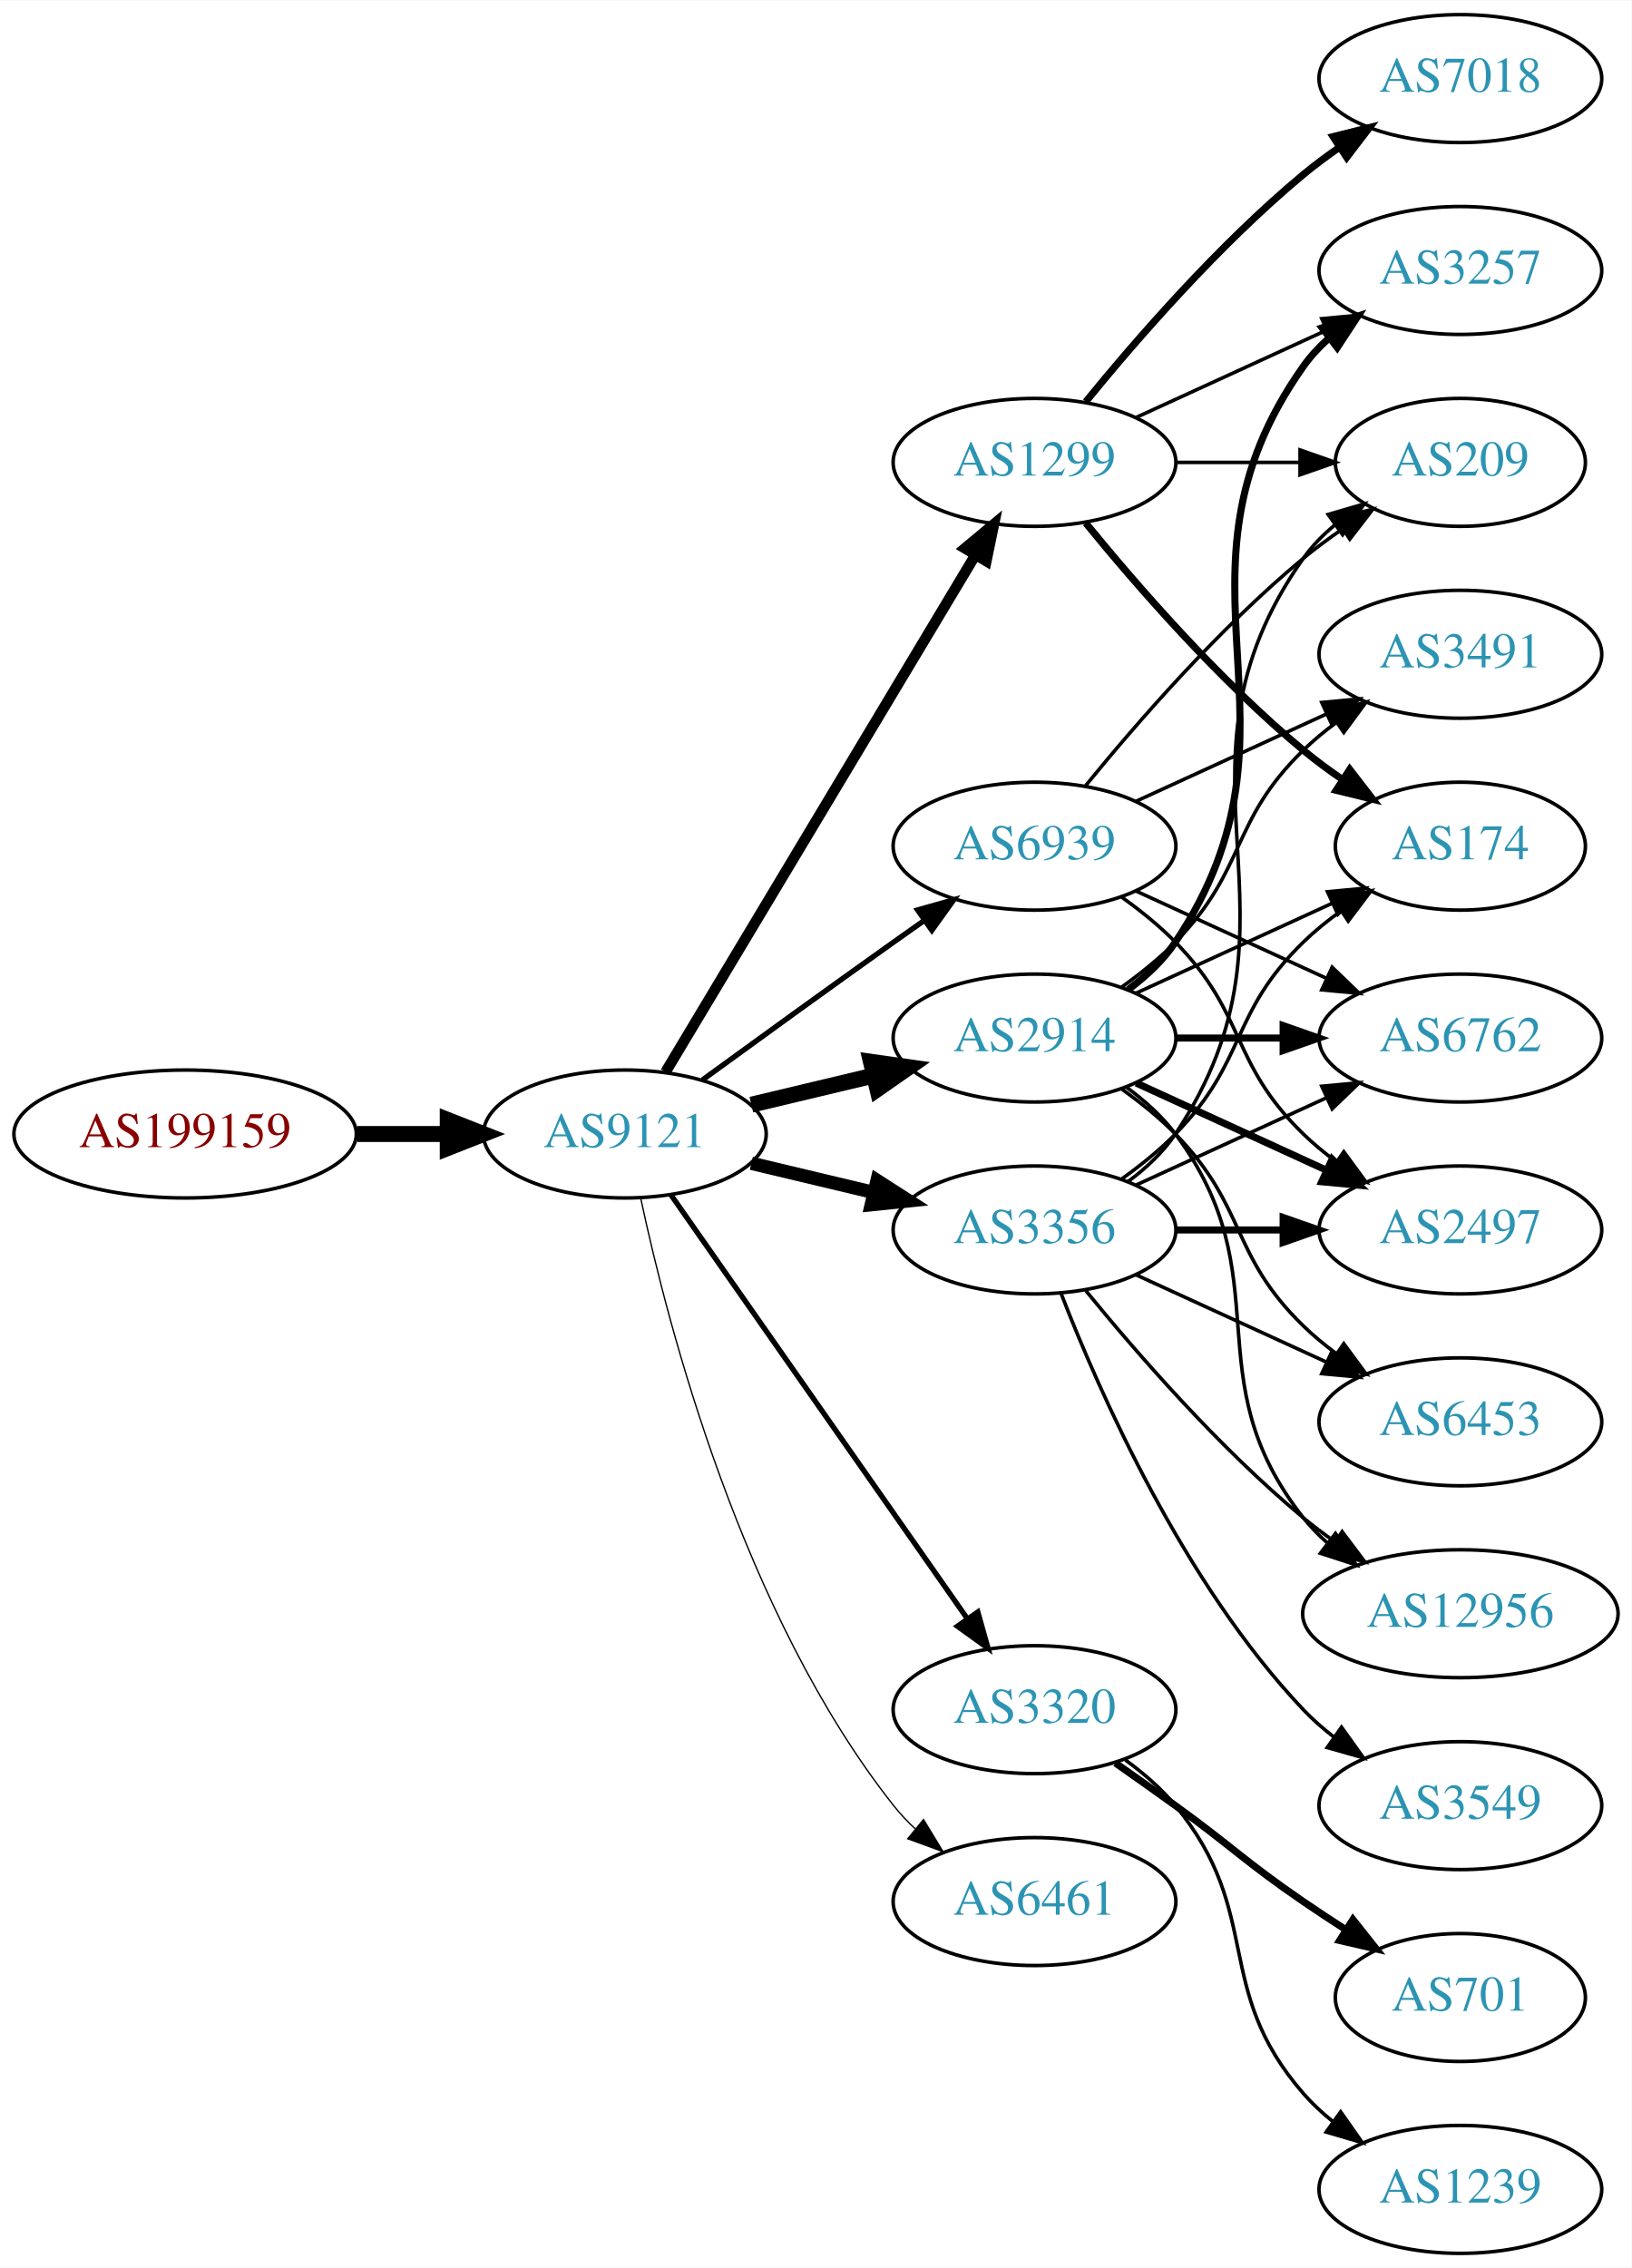
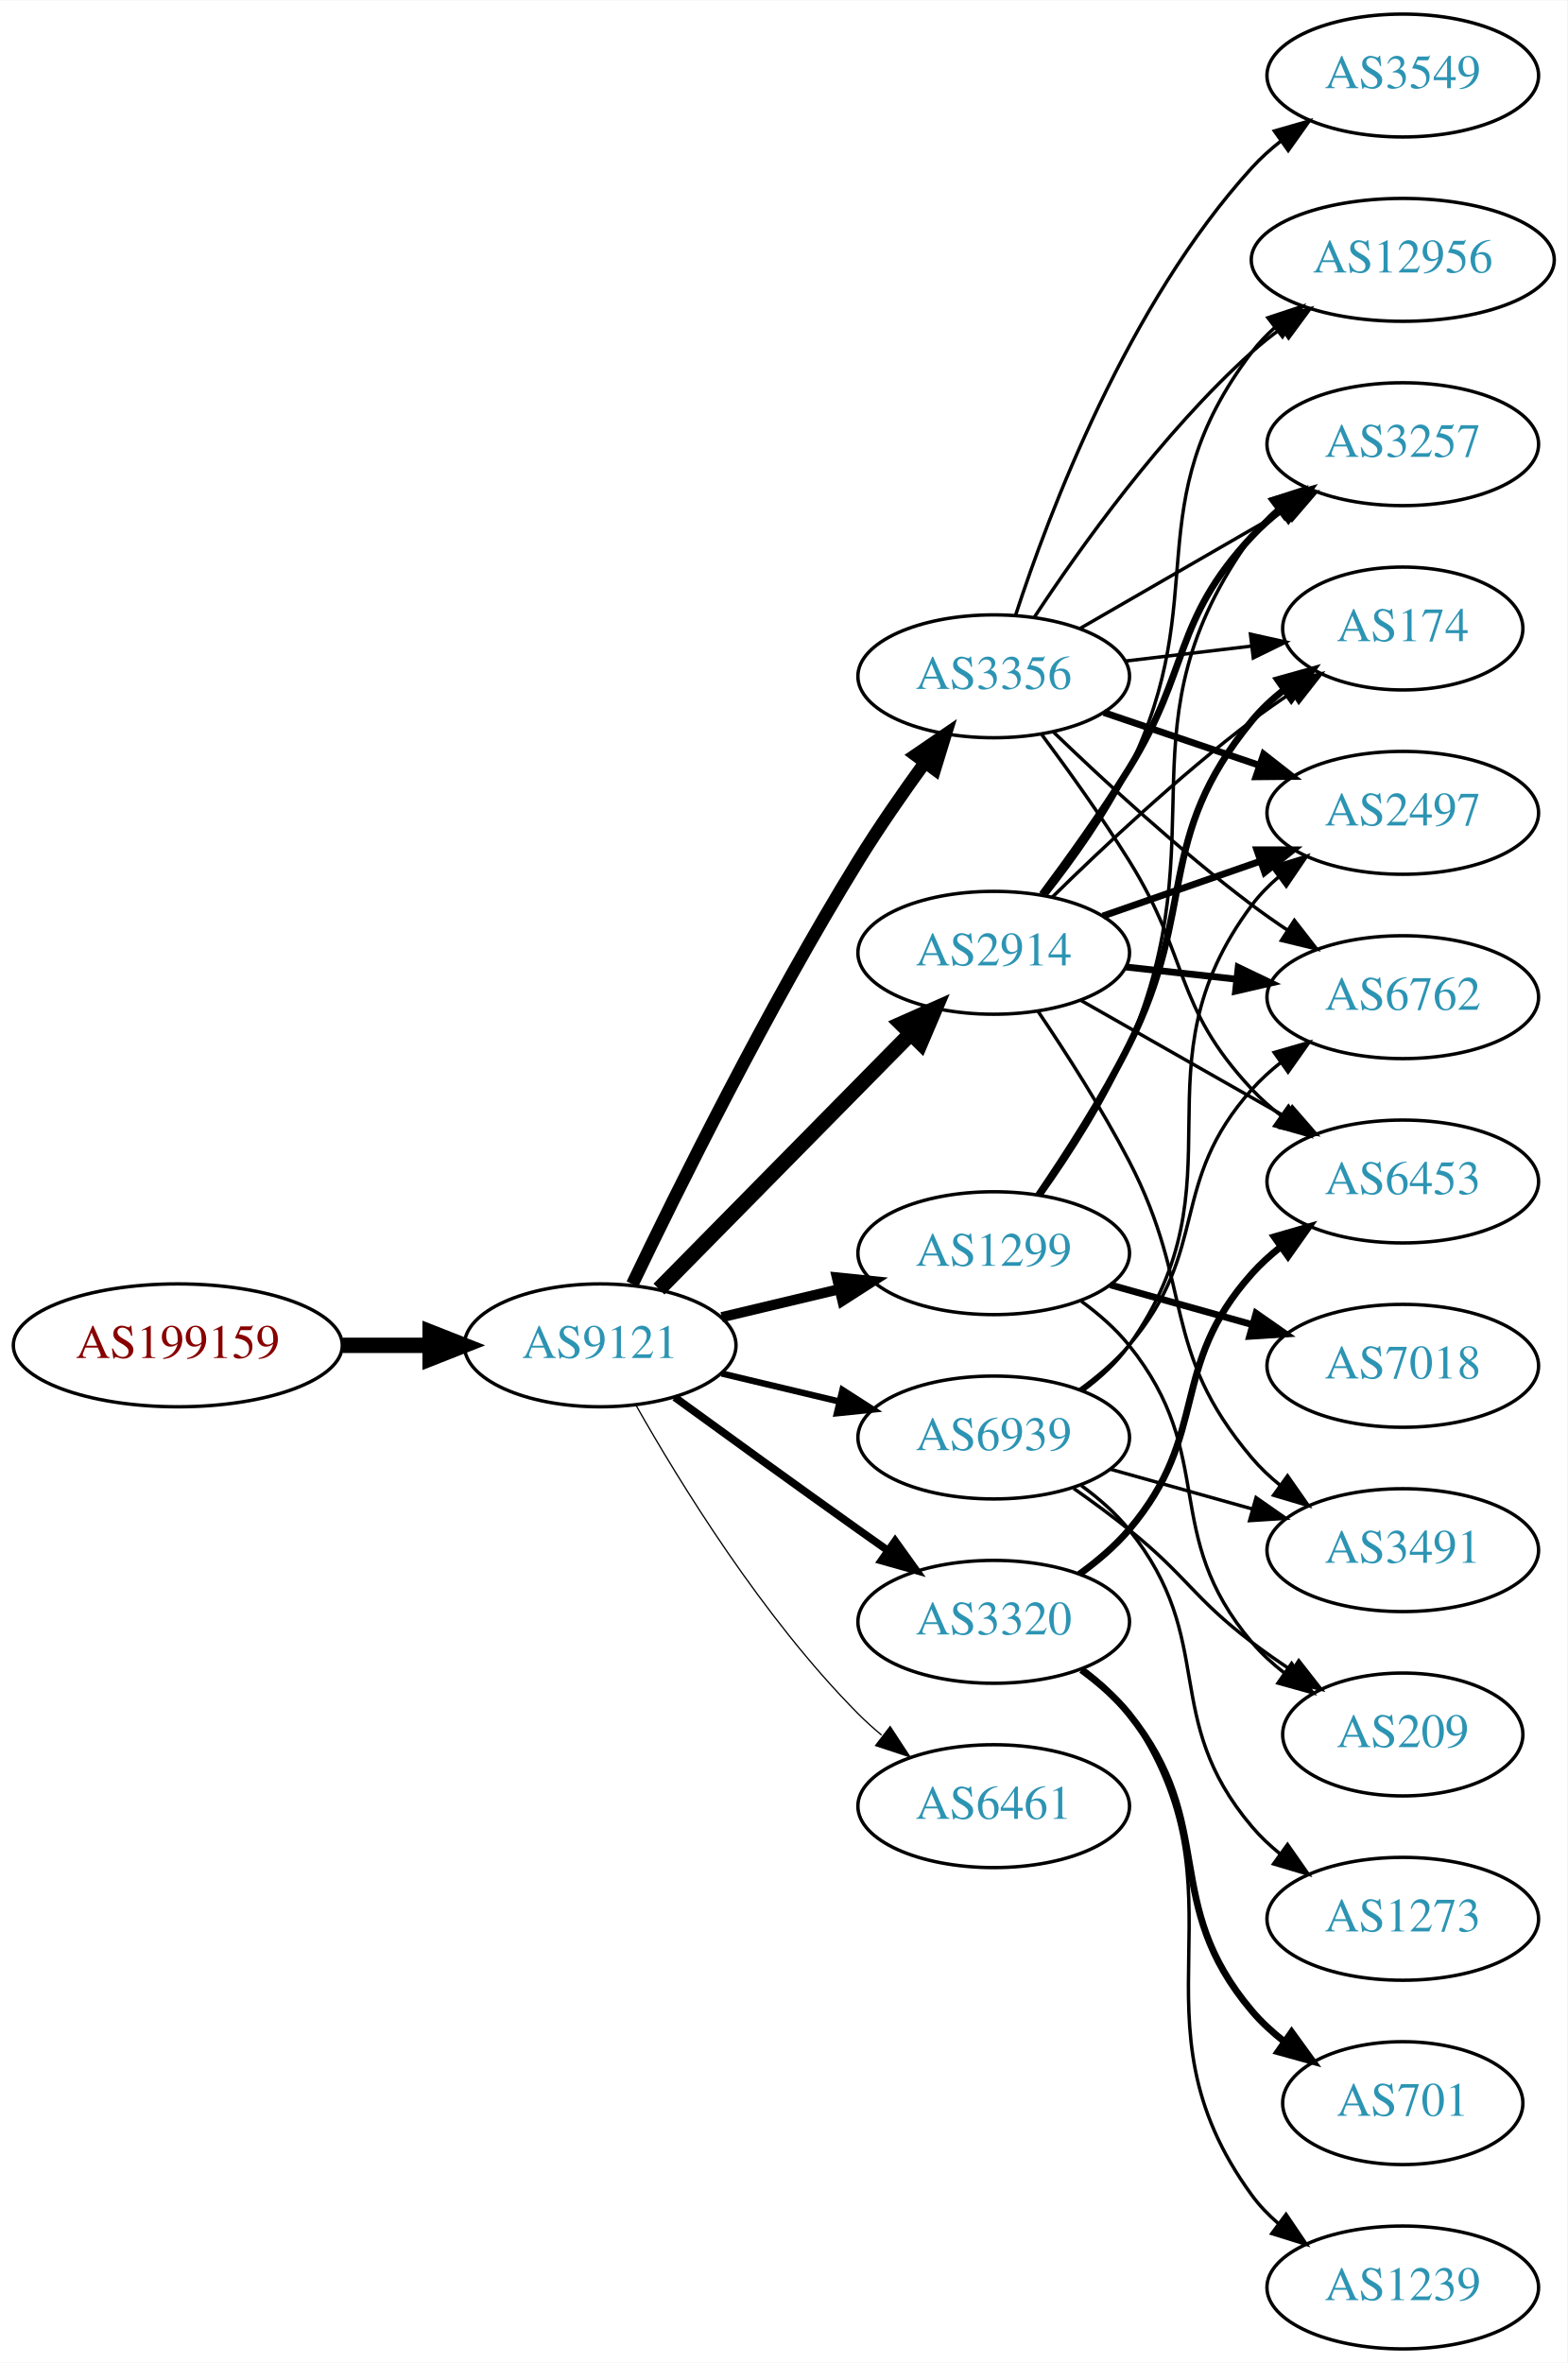
- <svg xmlns="http://www.w3.org/2000/svg" xmlns:xlink="http://www.w3.org/1999/xlink" width="459pt" height="638pt" viewBox="0.00 0.00 459.17 638.00">
-   <g id="graph0" class="graph" transform="scale(1 1) rotate(0) translate(4 634)">
-     <polygon fill="white" stroke="none" points="-4,4 -4,-634 455.17,-634 455.17,4 -4,4" />
+ <svg xmlns="http://www.w3.org/2000/svg" xmlns:xlink="http://www.w3.org/1999/xlink" width="459pt" height="692pt" viewBox="0.00 0.00 459.17 692.00">
+   <g id="graph0" class="graph" transform="scale(1 1) rotate(0) translate(4 688)">
+     <polygon fill="white" stroke="none" points="-4,4 -4,-688 455.17,-688 455.17,4 -4,4" />
    <g id="node1" class="node">
      <g id="a_node1">
        <a xlink:href="/asn/199159" xlink:title="AS199159 ~ powered by ANX [AT]">
-           <ellipse fill="#ffffff" stroke="black" cx="48.096" cy="-315" rx="48.192" ry="18" />
-           <text text-anchor="middle" x="48.096" y="-311.3" font-family="Times,serif" font-size="14.00" fill="#880000">AS199159</text>
+           <ellipse fill="#ffffff" stroke="black" cx="48.096" cy="-294" rx="48.192" ry="18" />
+           <text text-anchor="middle" x="48.096" y="-290.3" font-family="Times,serif" font-size="14.00" fill="#880000">AS199159</text>
        </a>
      </g>
    </g>
    <g id="node2" class="node">
      <g id="a_node2">
        <a xlink:href="/asn/9121" xlink:title="AS9121 ~ TTNet [TR]">
-           <ellipse fill="#ffffff" stroke="black" cx="171.838" cy="-315" rx="39.794" ry="18" />
-           <text text-anchor="middle" x="171.838" y="-311.3" font-family="Times,serif" font-size="14.00" fill="#2c94b3">AS9121</text>
+           <ellipse fill="#ffffff" stroke="black" cx="171.838" cy="-294" rx="39.794" ry="18" />
+           <text text-anchor="middle" x="171.838" y="-290.3" font-family="Times,serif" font-size="14.00" fill="#2c94b3">AS9121</text>
        </a>
      </g>
    </g>
    <g id="edge1" class="edge">
-       <path fill="none" stroke="black" stroke-width="4.5" d="M96.513,-315C104.867,-315 113.577,-315 121.969,-315" />
-       <polygon fill="black" stroke="black" stroke-width="4.5" points="122.004,-318.938 132.004,-315 122.004,-311.063 122.004,-318.938" />
+       <path fill="none" stroke="black" stroke-width="4.5" d="M96.513,-294C104.867,-294 113.577,-294 121.969,-294" />
+       <polygon fill="black" stroke="black" stroke-width="4.5" points="122.004,-297.938 132.004,-294 122.004,-290.063 122.004,-297.938" />
    </g>
    <g id="node3" class="node">
      <g id="a_node3">
-         <a xlink:href="/asn/2914" xlink:title="AS2914 ~ NTT America, Inc. [US]">
-           <ellipse fill="#ffffff" stroke="black" cx="287.131" cy="-342" rx="39.794" ry="18" />
-           <text text-anchor="middle" x="287.131" y="-338.3" font-family="Times,serif" font-size="14.00" fill="#2c94b3">AS2914</text>
+         <a xlink:href="/asn/3356" xlink:title="AS3356 ~ Level 3 Parent, LLC [US]">
+           <ellipse fill="#ffffff" stroke="black" cx="287.131" cy="-490" rx="39.794" ry="18" />
+           <text text-anchor="middle" x="287.131" y="-486.3" font-family="Times,serif" font-size="14.00" fill="#2c94b3">AS3356</text>
        </a>
      </g>
    </g>
    <g id="edge2" class="edge">
-       <path fill="none" stroke="black" stroke-width="4.5" d="M207.445,-323.248C218.316,-325.838 230.471,-328.735 241.913,-331.462" />
-       <polygon fill="black" stroke="black" stroke-width="4.5" points="241.095,-335.315 251.736,-333.803 242.921,-327.654 241.095,-335.315" />
+       <path fill="none" stroke="black" stroke-width="3.75" d="M181.274,-311.92C194.374,-339.285 220.878,-392.854 247.484,-436 253.446,-445.667 260.542,-455.891 267.017,-464.811" />
+       <polygon fill="black" stroke="black" stroke-width="3.75" points="264.229,-466.927 272.977,-472.904 269.865,-462.776 264.229,-466.927" />
    </g>
    <g id="node4" class="node">
      <g id="a_node4">
        <a xlink:href="/asn/1299" xlink:title="AS1299 ~ Telia Carrier [EU]">
-           <ellipse fill="#ffffff" stroke="black" cx="287.131" cy="-504" rx="39.794" ry="18" />
-           <text text-anchor="middle" x="287.131" y="-500.3" font-family="Times,serif" font-size="14.00" fill="#2c94b3">AS1299</text>
+           <ellipse fill="#ffffff" stroke="black" cx="287.131" cy="-321" rx="39.794" ry="18" />
+           <text text-anchor="middle" x="287.131" y="-317.3" font-family="Times,serif" font-size="14.00" fill="#2c94b3">AS1299</text>
        </a>
      </g>
    </g>
    <g id="edge3" class="edge">
-       <path fill="none" stroke="black" stroke-width="3" d="M183.293,-332.442C203.274,-365.775 246.98,-438.686 270.465,-477.866" />
-       <polygon fill="black" stroke="black" stroke-width="3" points="267.558,-479.823 275.701,-486.6 273.561,-476.224 267.558,-479.823" />
+       <path fill="none" stroke="black" stroke-width="3" d="M207.445,-302.248C218.316,-304.838 230.471,-307.735 241.913,-310.462" />
+       <polygon fill="black" stroke="black" stroke-width="3" points="241.197,-313.889 251.736,-312.803 242.819,-307.08 241.197,-313.889" />
    </g>
    <g id="node5" class="node">
      <g id="a_node5">
-         <a xlink:href="/asn/3356" xlink:title="AS3356 ~ Level 3 Parent, LLC [US]">
-           <ellipse fill="#ffffff" stroke="black" cx="287.131" cy="-288" rx="39.794" ry="18" />
-           <text text-anchor="middle" x="287.131" y="-284.3" font-family="Times,serif" font-size="14.00" fill="#2c94b3">AS3356</text>
+         <a xlink:href="/asn/2914" xlink:title="AS2914 ~ NTT America, Inc. [US]">
+           <ellipse fill="#ffffff" stroke="black" cx="287.131" cy="-409" rx="39.794" ry="18" />
+           <text text-anchor="middle" x="287.131" y="-405.3" font-family="Times,serif" font-size="14.00" fill="#2c94b3">AS2914</text>
        </a>
      </g>
    </g>
    <g id="edge4" class="edge">
-       <path fill="none" stroke="black" stroke-width="3.75" d="M207.445,-306.752C218.316,-304.162 230.471,-301.265 241.913,-298.538" />
-       <polygon fill="black" stroke="black" stroke-width="3.75" points="242.819,-301.92 251.736,-296.197 241.197,-295.111 242.819,-301.92" />
+       <path fill="none" stroke="black" stroke-width="4.5" d="M189.07,-310.477C208.42,-330.118 240.897,-363.084 262.902,-385.421" />
+       <polygon fill="black" stroke="black" stroke-width="4.5" points="260.106,-388.193 269.929,-392.554 265.716,-382.667 260.106,-388.193" />
    </g>
    <g id="node6" class="node">
      <g id="a_node6">
        <a xlink:href="/asn/3320" xlink:title="AS3320 ~ DTAG [DE]">
-           <ellipse fill="#ffffff" stroke="black" cx="287.131" cy="-153" rx="39.794" ry="18" />
-           <text text-anchor="middle" x="287.131" y="-149.3" font-family="Times,serif" font-size="14.00" fill="#2c94b3">AS3320</text>
+           <ellipse fill="#ffffff" stroke="black" cx="287.131" cy="-213" rx="39.794" ry="18" />
+           <text text-anchor="middle" x="287.131" y="-209.3" font-family="Times,serif" font-size="14.00" fill="#2c94b3">AS3320</text>
        </a>
      </g>
    </g>
    <g id="edge5" class="edge">
-       <path fill="none" stroke="black" stroke-width="1.5" d="M184.748,-297.969C204.67,-269.483 244.859,-212.015 268.209,-178.626" />
-       <polygon fill="black" stroke="black" stroke-width="1.5" points="271.176,-180.491 274.039,-170.29 265.44,-176.479 271.176,-180.491" />
+       <path fill="none" stroke="black" stroke-width="2.25" d="M193.686,-278.778C208.62,-267.909 229.234,-252.975 247.484,-240 250.305,-237.995 253.248,-235.915 256.196,-233.841" />
+       <polygon fill="black" stroke="black" stroke-width="2.25" points="258.242,-236.681 264.421,-228.074 254.223,-230.95 258.242,-236.681" />
    </g>
    <g id="node7" class="node">
      <g id="a_node7">
        <a xlink:href="/asn/6461" xlink:title="AS6461 ~ Zayo Bandwidth [US]">
-           <ellipse fill="#ffffff" stroke="black" cx="287.131" cy="-99" rx="39.794" ry="18" />
-           <text text-anchor="middle" x="287.131" y="-95.3" font-family="Times,serif" font-size="14.00" fill="#2c94b3">AS6461</text>
+           <ellipse fill="#ffffff" stroke="black" cx="287.131" cy="-159" rx="39.794" ry="18" />
+           <text text-anchor="middle" x="287.131" y="-155.3" font-family="Times,serif" font-size="14.00" fill="#2c94b3">AS6461</text>
        </a>
      </g>
    </g>
    <g id="edge6" class="edge">
-       <path fill="none" stroke="black" stroke-width="0.375" d="M176.328,-296.84C183.959,-260.97 204.951,-179.845 247.484,-126 249.292,-123.712 251.345,-121.538 253.539,-119.49" />
-       <polygon fill="black" stroke="black" stroke-width="0.375" points="255.893,-122.086 261.399,-113.034 251.45,-116.677 255.893,-122.086" />
+       <path fill="none" stroke="black" stroke-width="0.375" d="M182.298,-276.51C195.08,-253.904 219.512,-214.114 247.484,-186 249.595,-183.879 251.891,-181.812 254.277,-179.829" />
+       <polygon fill="black" stroke="black" stroke-width="0.375" points="256.792,-182.31 262.592,-173.444 252.529,-176.758 256.792,-182.31" />
    </g>
    <g id="node8" class="node">
      <g id="a_node8">
        <a xlink:href="/asn/6939" xlink:title="AS6939 ~ Hurricane Electric LLC [US]">
-           <ellipse fill="#ffffff" stroke="black" cx="287.131" cy="-396" rx="39.794" ry="18" />
-           <text text-anchor="middle" x="287.131" y="-392.3" font-family="Times,serif" font-size="14.00" fill="#2c94b3">AS6939</text>
+           <ellipse fill="#ffffff" stroke="black" cx="287.131" cy="-267" rx="39.794" ry="18" />
+           <text text-anchor="middle" x="287.131" y="-263.3" font-family="Times,serif" font-size="14.00" fill="#2c94b3">AS6939</text>
        </a>
      </g>
    </g>
    <g id="edge7" class="edge">
-       <path fill="none" stroke="black" stroke-width="1.5" d="M193.686,-330.222C208.62,-341.091 229.234,-356.025 247.484,-369 250.305,-371.005 253.248,-373.085 256.196,-375.159" />
-       <polygon fill="black" stroke="black" stroke-width="1.5" points="254.223,-378.05 264.421,-380.926 258.242,-372.319 254.223,-378.05" />
+       <path fill="none" stroke="black" stroke-width="1.875" d="M207.445,-285.752C218.316,-283.162 230.471,-280.265 241.913,-277.538" />
+       <polygon fill="black" stroke="black" stroke-width="1.875" points="242.819,-280.92 251.736,-275.197 241.197,-274.111 242.819,-280.92" />
    </g>
    <g id="node9" class="node">
      <g id="a_node9">
-         <a xlink:href="/asn/174" xlink:title="AS174 ~ Cogent Communications [US]">
-           <ellipse fill="#ffffff" stroke="black" cx="406.973" cy="-396" rx="35.194" ry="18" />
-           <text text-anchor="middle" x="406.973" y="-392.3" font-family="Times,serif" font-size="14.00" fill="#2c94b3">AS174</text>
-         </a>
-       </g>
-     </g>
-     <g id="edge13" class="edge">
-       <path fill="none" stroke="black" d="M315.76,-354.661C332.176,-362.183 353.158,-371.798 370.754,-379.861" />
-       <polygon fill="black" stroke="black" points="369.583,-383.174 380.132,-384.158 372.499,-376.811 369.583,-383.174" />
+         <a xlink:href="/asn/6453" xlink:title="AS6453 ~ TATA COMMUNICATIONS (AMERICA) INC [US]">
+           <ellipse fill="#ffffff" stroke="black" cx="406.973" cy="-342" rx="39.794" ry="18" />
+           <text text-anchor="middle" x="406.973" y="-338.3" font-family="Times,serif" font-size="14.00" fill="#2c94b3">AS6453</text>
+         </a>
+       </g>
+     </g>
+     <g id="edge8" class="edge">
+       <path fill="none" stroke="black" d="M301.242,-472.878C309.011,-462.447 318.853,-448.721 326.777,-436 344.651,-407.308 339.671,-393.674 362.777,-369 365.347,-366.257 368.253,-363.68 371.314,-361.29" />
+       <polygon fill="black" stroke="black" points="373.494,-364.036 379.653,-355.415 369.463,-358.313 373.494,-364.036" />
    </g>
    <g id="node10" class="node">
      <g id="a_node10">
+         <a xlink:href="/asn/12956" xlink:title="AS12956 ~ TELXIUS [ES]">
+           <ellipse fill="#ffffff" stroke="black" cx="406.973" cy="-612" rx="44.393" ry="18" />
+           <text text-anchor="middle" x="406.973" y="-608.3" font-family="Times,serif" font-size="14.00" fill="#2c94b3">AS12956</text>
+         </a>
+       </g>
+     </g>
+     <g id="edge9" class="edge">
+       <path fill="none" stroke="black" d="M298.997,-507.252C312.32,-527.5 336.403,-561.315 362.777,-585 365.424,-587.377 368.305,-589.673 371.281,-591.855" />
+       <polygon fill="black" stroke="black" points="369.576,-594.929 379.808,-597.677 373.523,-589.148 369.576,-594.929" />
+     </g>
+     <g id="node11" class="node">
+       <g id="a_node11">
+         <a xlink:href="/asn/2497" xlink:title="AS2497 ~ Internet Initiative Japan Inc. [JP]">
+           <ellipse fill="#ffffff" stroke="black" cx="406.973" cy="-450" rx="39.794" ry="18" />
+           <text text-anchor="middle" x="406.973" y="-446.3" font-family="Times,serif" font-size="14.00" fill="#2c94b3">AS2497</text>
+         </a>
+       </g>
+     </g>
+     <g id="edge10" class="edge">
+       <path fill="none" stroke="black" stroke-width="2" d="M319.401,-479.386C333.385,-474.639 350.055,-468.981 365.017,-463.902" />
+       <polygon fill="black" stroke="black" stroke-width="2" points="366.213,-467.192 374.557,-460.664 363.963,-460.564 366.213,-467.192" />
+     </g>
+     <g id="node12" class="node">
+       <g id="a_node12">
        <a xlink:href="/asn/3257" xlink:title="AS3257 ~ GTT [DE]">
          <ellipse fill="#ffffff" stroke="black" cx="406.973" cy="-558" rx="39.794" ry="18" />
          <text text-anchor="middle" x="406.973" y="-554.3" font-family="Times,serif" font-size="14.00" fill="#2c94b3">AS3257</text>
        </a>
      </g>
    </g>
-     <g id="edge17" class="edge">
-       <path fill="none" stroke="black" stroke-width="2" d="M313.45,-355.607C318.506,-359.351 323.318,-363.831 326.777,-369 367.802,-430.294 320.198,-470.775 362.777,-531 364.769,-533.816 367.156,-536.401 369.772,-538.76" />
-       <polygon fill="black" stroke="black" stroke-width="2" points="368.071,-541.865 378.14,-545.162 372.324,-536.306 368.071,-541.865" />
+     <g id="edge11" class="edge">
+       <path fill="none" stroke="black" d="M312.262,-503.925C329.702,-513.988 353.475,-527.707 372.713,-538.808" />
+       <polygon fill="black" stroke="black" points="371.058,-541.893 381.469,-543.86 374.557,-535.83 371.058,-541.893" />
    </g>
    <g id="node13" class="node">
      <g id="a_node13">
-         <a xlink:href="/asn/6762" xlink:title="AS6762 ~ TELECOM ITALIA SPARKLE S.p.A. [IT]">
-           <ellipse fill="#ffffff" stroke="black" cx="406.973" cy="-342" rx="39.794" ry="18" />
-           <text text-anchor="middle" x="406.973" y="-338.3" font-family="Times,serif" font-size="14.00" fill="#2c94b3">AS6762</text>
+         <a xlink:href="/asn/3549" xlink:title="AS3549 ~ Level 3 Parent, LLC [US]">
+           <ellipse fill="#ffffff" stroke="black" cx="406.973" cy="-666" rx="39.794" ry="18" />
+           <text text-anchor="middle" x="406.973" y="-662.3" font-family="Times,serif" font-size="14.00" fill="#2c94b3">AS3549</text>
        </a>
      </g>
    </g>
    <g id="edge12" class="edge">
-       <path fill="none" stroke="black" stroke-width="2" d="M327.044,-342C336.597,-342 346.947,-342 356.909,-342" />
-       <polygon fill="black" stroke="black" stroke-width="2" points="357.102,-345.5 367.102,-342 357.102,-338.5 357.102,-345.5" />
+       <path fill="none" stroke="black" d="M293.54,-507.917C303.318,-537.925 326.364,-598.984 362.777,-639 365.307,-641.78 368.187,-644.381 371.232,-646.786" />
+       <polygon fill="black" stroke="black" points="369.366,-649.753 379.548,-652.682 373.415,-644.043 369.366,-649.753" />
    </g>
    <g id="node14" class="node">
      <g id="a_node14">
-         <a xlink:href="/asn/6453" xlink:title="AS6453 ~ TATA COMMUNICATIONS (AMERICA) INC [US]">
-           <ellipse fill="#ffffff" stroke="black" cx="406.973" cy="-234" rx="39.794" ry="18" />
-           <text text-anchor="middle" x="406.973" y="-230.3" font-family="Times,serif" font-size="14.00" fill="#2c94b3">AS6453</text>
-         </a>
-       </g>
-     </g>
-     <g id="edge14" class="edge">
-       <path fill="none" stroke="black" d="M311.725,-327.611C316.981,-323.852 322.313,-319.563 326.777,-315 346.95,-294.383 342.084,-281.094 362.777,-261 365.623,-258.237 368.796,-255.614 372.096,-253.166" />
-       <polygon fill="black" stroke="black" points="374.162,-255.994 380.444,-247.462 370.213,-250.214 374.162,-255.994" />
+         <a xlink:href="/asn/6762" xlink:title="AS6762 ~ TELECOM ITALIA SPARKLE S.p.A. [IT]">
+           <ellipse fill="#ffffff" stroke="black" cx="406.973" cy="-396" rx="39.794" ry="18" />
+           <text text-anchor="middle" x="406.973" y="-392.3" font-family="Times,serif" font-size="14.00" fill="#2c94b3">AS6762</text>
+         </a>
+       </g>
+     </g>
+     <g id="edge13" class="edge">
+       <path fill="none" stroke="black" d="M304.608,-473.691C319.277,-459.551 341.627,-438.914 362.777,-423 366.116,-420.488 369.694,-417.983 373.309,-415.568" />
+       <polygon fill="black" stroke="black" points="375.216,-418.504 381.717,-410.138 371.417,-412.624 375.216,-418.504" />
    </g>
    <g id="node15" class="node">
      <g id="a_node15">
-         <a xlink:href="/asn/3491" xlink:title="AS3491 ~ PCCW Global, Inc. [US]">
-           <ellipse fill="#ffffff" stroke="black" cx="406.973" cy="-450" rx="39.794" ry="18" />
-           <text text-anchor="middle" x="406.973" y="-446.3" font-family="Times,serif" font-size="14.00" fill="#2c94b3">AS3491</text>
-         </a>
-       </g>
+         <a xlink:href="/asn/174" xlink:title="AS174 ~ Cogent Communications [US]">
+           <ellipse fill="#ffffff" stroke="black" cx="406.973" cy="-504" rx="35.194" ry="18" />
+           <text text-anchor="middle" x="406.973" y="-500.3" font-family="Times,serif" font-size="14.00" fill="#2c94b3">AS174</text>
+         </a>
+       </g>
+     </g>
+     <g id="edge14" class="edge">
+       <path fill="none" stroke="black" d="M325.741,-494.468C337.411,-495.855 350.37,-497.394 362.409,-498.824" />
+       <polygon fill="black" stroke="black" points="362.354,-502.342 372.697,-500.047 363.179,-495.391 362.354,-502.342" />
+     </g>
+     <g id="edge16" class="edge">
+       <path fill="none" stroke="black" d="M301.075,-338.038C309.478,-349.828 320.075,-366.186 326.777,-382 353.364,-444.726 322.938,-475.735 362.777,-531 364.857,-533.885 367.35,-536.53 370.074,-538.94" />
+       <polygon fill="black" stroke="black" points="368.131,-541.858 378.215,-545.108 372.358,-536.279 368.131,-541.858" />
    </g>
    <g id="edge15" class="edge">
-       <path fill="none" stroke="black" d="M311.725,-356.389C316.981,-360.148 322.313,-364.437 326.777,-369 346.95,-389.617 342.084,-402.906 362.777,-423 365.623,-425.763 368.796,-428.386 372.096,-430.834" />
-       <polygon fill="black" stroke="black" points="370.213,-433.786 380.444,-436.538 374.162,-428.006 370.213,-433.786" />
+       <path fill="none" stroke="black" stroke-width="2" d="M300.264,-338.069C308.417,-350.008 319.043,-366.524 326.777,-382 346.963,-422.389 334.134,-442.096 362.777,-477 365.491,-480.307 368.722,-483.329 372.177,-486.054" />
+       <polygon fill="black" stroke="black" stroke-width="2" points="370.307,-489.017 380.51,-491.872 374.314,-483.277 370.307,-489.017" />
    </g>
    <g id="node16" class="node">
      <g id="a_node16">
-         <a xlink:href="/asn/2497" xlink:title="AS2497 ~ Internet Initiative Japan Inc. [JP]">
+         <a xlink:href="/asn/7018" xlink:title="AS7018 ~ AT&amp;T Services, Inc. [US]">
          <ellipse fill="#ffffff" stroke="black" cx="406.973" cy="-288" rx="39.794" ry="18" />
-           <text text-anchor="middle" x="406.973" y="-284.3" font-family="Times,serif" font-size="14.00" fill="#2c94b3">AS2497</text>
-         </a>
-       </g>
-     </g>
-     <g id="edge16" class="edge">
-       <path fill="none" stroke="black" stroke-width="2" d="M315.76,-329.339C331.717,-322.027 351.987,-312.739 369.27,-304.819" />
-       <polygon fill="black" stroke="black" stroke-width="2" points="370.885,-307.929 378.518,-300.581 367.969,-301.565 370.885,-307.929" />
+           <text text-anchor="middle" x="406.973" y="-284.3" font-family="Times,serif" font-size="14.00" fill="#2c94b3">AS7018</text>
+         </a>
+       </g>
+     </g>
+     <g id="edge17" class="edge">
+       <path fill="none" stroke="black" stroke-width="2" d="M321.27,-311.72C334.198,-308.1 349.189,-303.902 362.934,-300.053" />
+       <polygon fill="black" stroke="black" stroke-width="2" points="363.989,-303.392 372.675,-297.325 362.101,-296.651 363.989,-303.392" />
    </g>
    <g id="node17" class="node">
      <g id="a_node17">
-         <a xlink:href="/asn/12956" xlink:title="AS12956 ~ TELXIUS [ES]">
-           <ellipse fill="#ffffff" stroke="black" cx="406.973" cy="-180" rx="44.393" ry="18" />
-           <text text-anchor="middle" x="406.973" y="-176.3" font-family="Times,serif" font-size="14.00" fill="#2c94b3">AS12956</text>
+         <a xlink:href="/asn/209" xlink:title="AS209 ~ CenturyLink Communications, LLC [US]">
+           <ellipse fill="#ffffff" stroke="black" cx="406.973" cy="-180" rx="35.194" ry="18" />
+           <text text-anchor="middle" x="406.973" y="-176.3" font-family="Times,serif" font-size="14.00" fill="#2c94b3">AS209</text>
        </a>
      </g>
    </g>
    <g id="edge18" class="edge">
-       <path fill="none" stroke="black" d="M313.062,-328.118C318.138,-324.389 323.056,-319.984 326.777,-315 357.049,-274.458 331.479,-246.754 362.777,-207 364.802,-204.429 367.143,-202.037 369.668,-199.826" />
-       <polygon fill="black" stroke="black" points="371.824,-202.584 377.657,-193.739 367.582,-197.016 371.824,-202.584" />
-     </g>
-     <g id="edge8" class="edge">
-       <path fill="none" stroke="black" stroke-width="2" d="M301.55,-486.935C315.665,-469.625 339.079,-442.655 362.777,-423 366.241,-420.128 370.033,-417.331 373.888,-414.692" />
-       <polygon fill="black" stroke="black" stroke-width="2" points="375.849,-417.592 382.32,-409.203 372.03,-411.725 375.849,-417.592" />
-     </g>
-     <g id="edge9" class="edge">
-       <path fill="none" stroke="black" d="M315.76,-516.661C331.717,-523.973 351.987,-533.261 369.27,-541.181" />
-       <polygon fill="black" stroke="black" points="367.969,-544.435 378.518,-545.419 370.885,-538.071 367.969,-544.435" />
-     </g>
-     <g id="node11" class="node">
-       <g id="a_node11">
-         <a xlink:href="/asn/7018" xlink:title="AS7018 ~ AT&amp;T Services, Inc. [US]">
-           <ellipse fill="#ffffff" stroke="black" cx="406.973" cy="-612" rx="39.794" ry="18" />
-           <text text-anchor="middle" x="406.973" y="-608.3" font-family="Times,serif" font-size="14.00" fill="#2c94b3">AS7018</text>
-         </a>
-       </g>
-     </g>
-     <g id="edge10" class="edge">
-       <path fill="none" stroke="black" stroke-width="2" d="M301.55,-521.065C315.665,-538.375 339.079,-565.345 362.777,-585 365.994,-587.668 369.494,-590.27 373.065,-592.741" />
-       <polygon fill="black" stroke="black" stroke-width="2" points="371.143,-595.666 381.421,-598.236 374.988,-589.817 371.143,-595.666" />
-     </g>
-     <g id="node12" class="node">
-       <g id="a_node12">
-         <a xlink:href="/asn/209" xlink:title="AS209 ~ CenturyLink Communications, LLC [US]">
-           <ellipse fill="#ffffff" stroke="black" cx="406.973" cy="-504" rx="35.194" ry="18" />
-           <text text-anchor="middle" x="406.973" y="-500.3" font-family="Times,serif" font-size="14.00" fill="#2c94b3">AS209</text>
-         </a>
-       </g>
-     </g>
-     <g id="edge11" class="edge">
-       <path fill="none" stroke="black" d="M327.044,-504C338.13,-504 350.29,-504 361.672,-504" />
-       <polygon fill="black" stroke="black" points="361.854,-507.5 371.854,-504 361.854,-500.5 361.854,-507.5" />
+       <path fill="none" stroke="black" d="M312.804,-306.919C317.894,-303.2 322.882,-298.85 326.777,-294 352.981,-261.374 335.747,-238.945 362.777,-207 365.541,-203.734 368.802,-200.738 372.275,-198.027" />
+       <polygon fill="black" stroke="black" points="374.411,-200.805 380.626,-192.225 370.416,-195.057 374.411,-200.805" />
+     </g>
+     <g id="edge20" class="edge">
+       <path fill="none" stroke="black" d="M312.548,-395.118C330.008,-385.191 353.708,-371.716 372.869,-360.822" />
+       <polygon fill="black" stroke="black" points="374.624,-363.85 381.588,-355.865 371.165,-357.765 374.624,-363.85" />
+     </g>
+     <g id="edge24" class="edge">
+       <path fill="none" stroke="black" d="M302.6,-426.054C310.643,-436.239 320.305,-449.739 326.777,-463 351.574,-513.805 328.584,-539.979 362.777,-585 364.757,-587.606 367.066,-590.022 369.569,-592.25" />
+       <polygon fill="black" stroke="black" points="367.46,-595.044 377.521,-598.366 371.728,-589.495 367.46,-595.044" />
    </g>
    <g id="edge25" class="edge">
-       <path fill="none" stroke="black" d="M311.725,-302.389C316.981,-306.148 322.313,-310.437 326.777,-315 346.95,-335.617 342.084,-348.906 362.777,-369 366.005,-372.134 369.656,-375.089 373.434,-377.812" />
-       <polygon fill="black" stroke="black" points="371.532,-380.75 381.794,-383.383 375.413,-374.925 371.532,-380.75" />
-     </g>
-     <g id="edge24" class="edge">
-       <path fill="none" stroke="black" d="M313.45,-301.607C318.506,-305.351 323.318,-309.831 326.777,-315 367.802,-376.294 320.198,-416.775 362.777,-477 365.247,-480.493 368.326,-483.63 371.695,-486.421" />
-       <polygon fill="black" stroke="black" points="369.764,-489.343 379.935,-492.31 373.834,-483.648 369.764,-489.343" />
+       <path fill="none" stroke="black" stroke-width="2" d="M319.093,-419.772C333.189,-424.677 350.066,-430.548 365.179,-435.807" />
+       <polygon fill="black" stroke="black" stroke-width="2" points="364.215,-439.177 374.809,-439.157 366.515,-432.566 364.215,-439.177" />
+     </g>
+     <g id="edge22" class="edge">
+       <path fill="none" stroke="black" stroke-width="2" d="M301.271,-426.105C309.05,-436.529 318.892,-450.255 326.777,-463 344.769,-492.081 339.48,-505.968 362.777,-531 365.338,-533.751 368.239,-536.333 371.297,-538.726" />
+       <polygon fill="black" stroke="black" stroke-width="2" points="369.442,-541.701 379.631,-544.606 373.477,-535.981 369.442,-541.701" />
    </g>
    <g id="edge19" class="edge">
-       <path fill="none" stroke="black" d="M315.76,-300.661C331.717,-307.973 351.987,-317.261 369.27,-325.181" />
-       <polygon fill="black" stroke="black" points="367.969,-328.435 378.518,-329.419 370.885,-322.071 367.969,-328.435" />
-     </g>
-     <g id="edge22" class="edge">
-       <path fill="none" stroke="black" d="M315.76,-275.339C331.717,-268.027 351.987,-258.739 369.27,-250.819" />
-       <polygon fill="black" stroke="black" points="370.885,-253.929 378.518,-246.581 367.969,-247.565 370.885,-253.929" />
-     </g>
-     <g id="edge20" class="edge">
-       <path fill="none" stroke="black" stroke-width="2" d="M327.044,-288C336.597,-288 346.947,-288 356.909,-288" />
-       <polygon fill="black" stroke="black" stroke-width="2" points="357.102,-291.5 367.102,-288 357.102,-284.5 357.102,-291.5" />
-     </g>
-     <g id="edge21" class="edge">
-       <path fill="none" stroke="black" d="M301.55,-270.935C315.665,-253.625 339.079,-226.655 362.777,-207 365.515,-204.729 368.459,-202.506 371.476,-200.37" />
-       <polygon fill="black" stroke="black" points="373.702,-203.092 380.065,-194.621 369.808,-197.275 373.702,-203.092" />
+       <path fill="none" stroke="black" stroke-width="2" d="M325.741,-404.851C336.052,-403.713 347.369,-402.465 358.17,-401.274" />
+       <polygon fill="black" stroke="black" stroke-width="2" points="358.761,-404.73 368.316,-400.154 357.993,-397.772 358.761,-404.73" />
+     </g>
+     <g id="edge23" class="edge">
+       <path fill="none" stroke="black" d="M304.279,-425.296C318.916,-439.671 341.405,-460.795 362.777,-477 366.444,-479.78 370.405,-482.546 374.388,-485.187" />
+       <polygon fill="black" stroke="black" points="372.732,-488.283 383.041,-490.731 376.509,-482.389 372.732,-488.283" />
    </g>
    <g id="node18" class="node">
      <g id="a_node18">
-         <a xlink:href="/asn/3549" xlink:title="AS3549 ~ Level 3 Parent, LLC [US]">
-           <ellipse fill="#ffffff" stroke="black" cx="406.973" cy="-126" rx="39.794" ry="18" />
-           <text text-anchor="middle" x="406.973" y="-122.3" font-family="Times,serif" font-size="14.00" fill="#2c94b3">AS3549</text>
-         </a>
-       </g>
-     </g>
-     <g id="edge23" class="edge">
-       <path fill="none" stroke="black" d="M294.654,-270.006C305.404,-242.272 329.062,-188.571 362.777,-153 365.363,-150.272 368.281,-147.706 371.349,-145.323" />
-       <polygon fill="black" stroke="black" points="373.527,-148.07 379.697,-139.457 369.503,-142.342 373.527,-148.07" />
+         <a xlink:href="/asn/3491" xlink:title="AS3491 ~ PCCW Global, Inc. [US]">
+           <ellipse fill="#ffffff" stroke="black" cx="406.973" cy="-234" rx="39.794" ry="18" />
+           <text text-anchor="middle" x="406.973" y="-230.3" font-family="Times,serif" font-size="14.00" fill="#2c94b3">AS3491</text>
+         </a>
+       </g>
+     </g>
+     <g id="edge21" class="edge">
+       <path fill="none" stroke="black" d="M300.116,-391.856C308.203,-379.883 318.811,-363.357 326.777,-348 346.047,-310.854 335.747,-292.945 362.777,-261 365.205,-258.131 368.017,-255.47 371.02,-253.028" />
+       <polygon fill="black" stroke="black" points="373.208,-255.764 379.276,-247.079 369.117,-250.085 373.208,-255.764" />
+     </g>
+     <g id="edge26" class="edge">
+       <path fill="none" stroke="black" stroke-width="2" d="M312.205,-226.951C317.442,-230.728 322.644,-235.135 326.777,-240 350.717,-268.178 338.125,-287.444 362.777,-315 365.283,-317.801 368.148,-320.417 371.183,-322.83" />
+       <polygon fill="black" stroke="black" stroke-width="2" points="369.308,-325.792 379.485,-328.739 373.367,-320.089 369.308,-325.792" />
    </g>
    <g id="node19" class="node">
      <g id="a_node19">
+         <a xlink:href="/asn/1239" xlink:title="AS1239 ~ Sprint [US]">
+           <ellipse fill="#ffffff" stroke="black" cx="406.973" cy="-18" rx="39.794" ry="18" />
+           <text text-anchor="middle" x="406.973" y="-14.3" font-family="Times,serif" font-size="14.00" fill="#2c94b3">AS1239</text>
+         </a>
+       </g>
+     </g>
+     <g id="edge27" class="edge">
+       <path fill="none" stroke="black" d="M313.331,-199.312C318.393,-195.572 323.237,-191.115 326.777,-186 363.589,-132.821 324.618,-97.22 362.777,-45 364.995,-41.965 367.667,-39.194 370.581,-36.682" />
+       <polygon fill="black" stroke="black" points="372.776,-39.412 378.715,-30.638 368.601,-33.793 372.776,-39.412" />
+     </g>
+     <g id="node20" class="node">
+       <g id="a_node20">
        <a xlink:href="/asn/701" xlink:title="AS701 ~ UUNET [US]">
          <ellipse fill="#ffffff" stroke="black" cx="406.973" cy="-72" rx="35.194" ry="18" />
          <text text-anchor="middle" x="406.973" y="-68.3" font-family="Times,serif" font-size="14.00" fill="#2c94b3">AS701</text>
        </a>
      </g>
    </g>
-     <g id="edge26" class="edge">
-       <path fill="none" stroke="black" stroke-width="2" d="M309.888,-137.991C315.422,-134.121 321.341,-129.936 326.777,-126 342.977,-114.271 346.283,-110.311 362.777,-99 366.572,-96.398 370.609,-93.738 374.633,-91.151" />
-       <polygon fill="black" stroke="black" stroke-width="2" points="376.739,-93.96 383.32,-85.657 372.998,-88.044 376.739,-93.96" />
-     </g>
-     <g id="node20" class="node">
-       <g id="a_node20">
-         <a xlink:href="/asn/1239" xlink:title="AS1239 ~ Sprint [US]">
-           <ellipse fill="#ffffff" stroke="black" cx="406.973" cy="-18" rx="39.794" ry="18" />
-           <text text-anchor="middle" x="406.973" y="-14.3" font-family="Times,serif" font-size="14.00" fill="#2c94b3">AS1239</text>
-         </a>
-       </g>
-     </g>
-     <g id="edge27" class="edge">
-       <path fill="none" stroke="black" d="M312.712,-138.844C317.806,-135.128 322.82,-130.799 326.777,-126 351.842,-95.606 336.943,-74.742 362.777,-45 365.242,-42.162 368.079,-39.523 371.097,-37.094" />
-       <polygon fill="black" stroke="black" points="373.283,-39.833 379.375,-31.164 369.207,-34.142 373.283,-39.833" />
+     <g id="edge28" class="edge">
+       <path fill="none" stroke="black" stroke-width="2" d="M312.804,-198.919C317.894,-195.2 322.882,-190.85 326.777,-186 352.981,-153.374 335.747,-130.945 362.777,-99 365.541,-95.734 368.802,-92.738 372.275,-90.027" />
+       <polygon fill="black" stroke="black" stroke-width="2" points="374.411,-92.805 380.626,-84.225 370.416,-87.057 374.411,-92.805" />
+     </g>
+     <g id="edge29" class="edge">
+       <path fill="none" stroke="black" d="M313.247,-280.747C318.313,-284.484 323.181,-288.925 326.777,-294 361.196,-342.564 327.127,-375.333 362.777,-423 365.028,-426.01 367.723,-428.765 370.651,-431.266" />
+       <polygon fill="black" stroke="black" points="368.683,-434.164 378.804,-437.296 372.846,-428.536 368.683,-434.164" />
+     </g>
+     <g id="edge33" class="edge">
+       <path fill="none" stroke="black" d="M312.205,-280.951C317.442,-284.728 322.644,-289.135 326.777,-294 350.717,-322.178 338.125,-341.444 362.777,-369 365.283,-371.801 368.148,-374.417 371.183,-376.83" />
+       <polygon fill="black" stroke="black" points="369.308,-379.792 379.485,-382.739 373.367,-374.089 369.308,-379.792" />
+     </g>
+     <g id="edge30" class="edge">
+       <path fill="none" stroke="black" d="M310.571,-252.07C315.979,-248.269 321.669,-244.096 326.777,-240 343.711,-226.422 345.502,-220.141 362.777,-207 366.44,-204.214 370.398,-201.445 374.38,-198.802" />
+       <polygon fill="black" stroke="black" points="376.501,-201.6 383.031,-193.257 372.723,-195.706 376.501,-201.6" />
    </g>
    <g id="edge31" class="edge">
-       <path fill="none" stroke="black" d="M301.55,-413.065C315.665,-430.375 339.079,-457.345 362.777,-477 366.241,-479.872 370.033,-482.669 373.888,-485.308" />
-       <polygon fill="black" stroke="black" points="372.03,-488.275 382.32,-490.797 375.849,-482.408 372.03,-488.275" />
-     </g>
-     <g id="edge28" class="edge">
-       <path fill="none" stroke="black" d="M315.76,-383.339C331.717,-376.027 351.987,-366.739 369.27,-358.819" />
-       <polygon fill="black" stroke="black" points="370.885,-361.929 378.518,-354.581 367.969,-355.565 370.885,-361.929" />
-     </g>
-     <g id="edge30" class="edge">
-       <path fill="none" stroke="black" d="M315.76,-408.661C331.717,-415.973 351.987,-425.261 369.27,-433.181" />
-       <polygon fill="black" stroke="black" points="367.969,-436.435 378.518,-437.419 370.885,-430.071 367.969,-436.435" />
-     </g>
-     <g id="edge29" class="edge">
-       <path fill="none" stroke="black" d="M311.725,-381.611C316.981,-377.852 322.313,-373.563 326.777,-369 346.95,-348.383 342.084,-335.094 362.777,-315 365.623,-312.237 368.796,-309.614 372.096,-307.166" />
-       <polygon fill="black" stroke="black" points="374.162,-309.994 380.444,-301.462 370.213,-304.214 374.162,-309.994" />
+       <path fill="none" stroke="black" d="M321.27,-257.72C334.198,-254.1 349.189,-249.902 362.934,-246.053" />
+       <polygon fill="black" stroke="black" points="363.989,-249.392 372.675,-243.325 362.101,-242.651 363.989,-249.392" />
+     </g>
+     <g id="node21" class="node">
+       <g id="a_node21">
+         <a xlink:href="/asn/1273" xlink:title="AS1273 ~ Vodafone Group PLC [EU]">
+           <ellipse fill="#ffffff" stroke="black" cx="406.973" cy="-126" rx="39.794" ry="18" />
+           <text text-anchor="middle" x="406.973" y="-122.3" font-family="Times,serif" font-size="14.00" fill="#2c94b3">AS1273</text>
+         </a>
+       </g>
+     </g>
+     <g id="edge32" class="edge">
+       <path fill="none" stroke="black" d="M312.804,-252.919C317.894,-249.2 322.882,-244.85 326.777,-240 352.981,-207.374 335.747,-184.945 362.777,-153 365.205,-150.131 368.017,-147.47 371.02,-145.028" />
+       <polygon fill="black" stroke="black" points="373.208,-147.764 379.276,-139.079 369.117,-142.085 373.208,-147.764" />
    </g>
  </g>
</svg>
